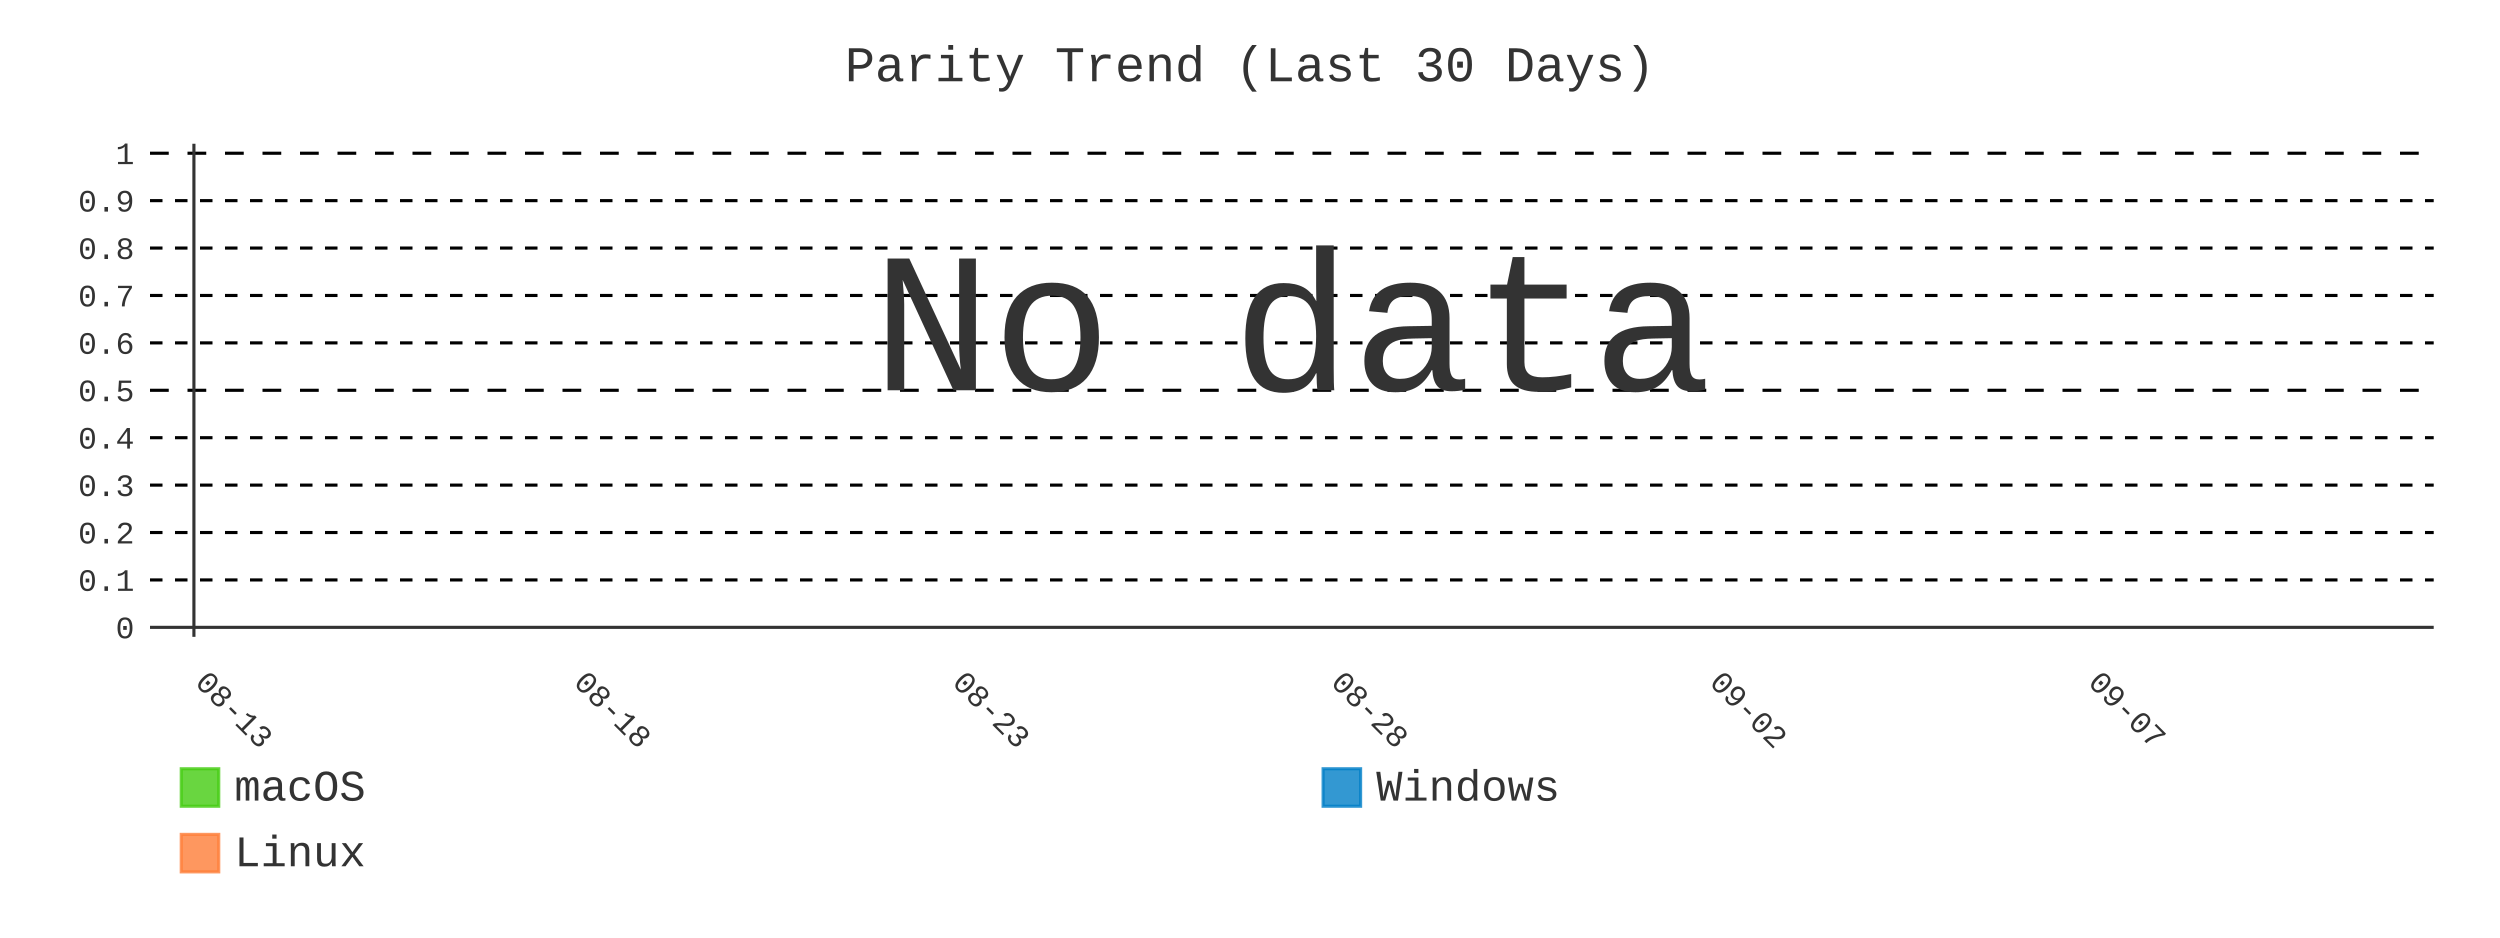
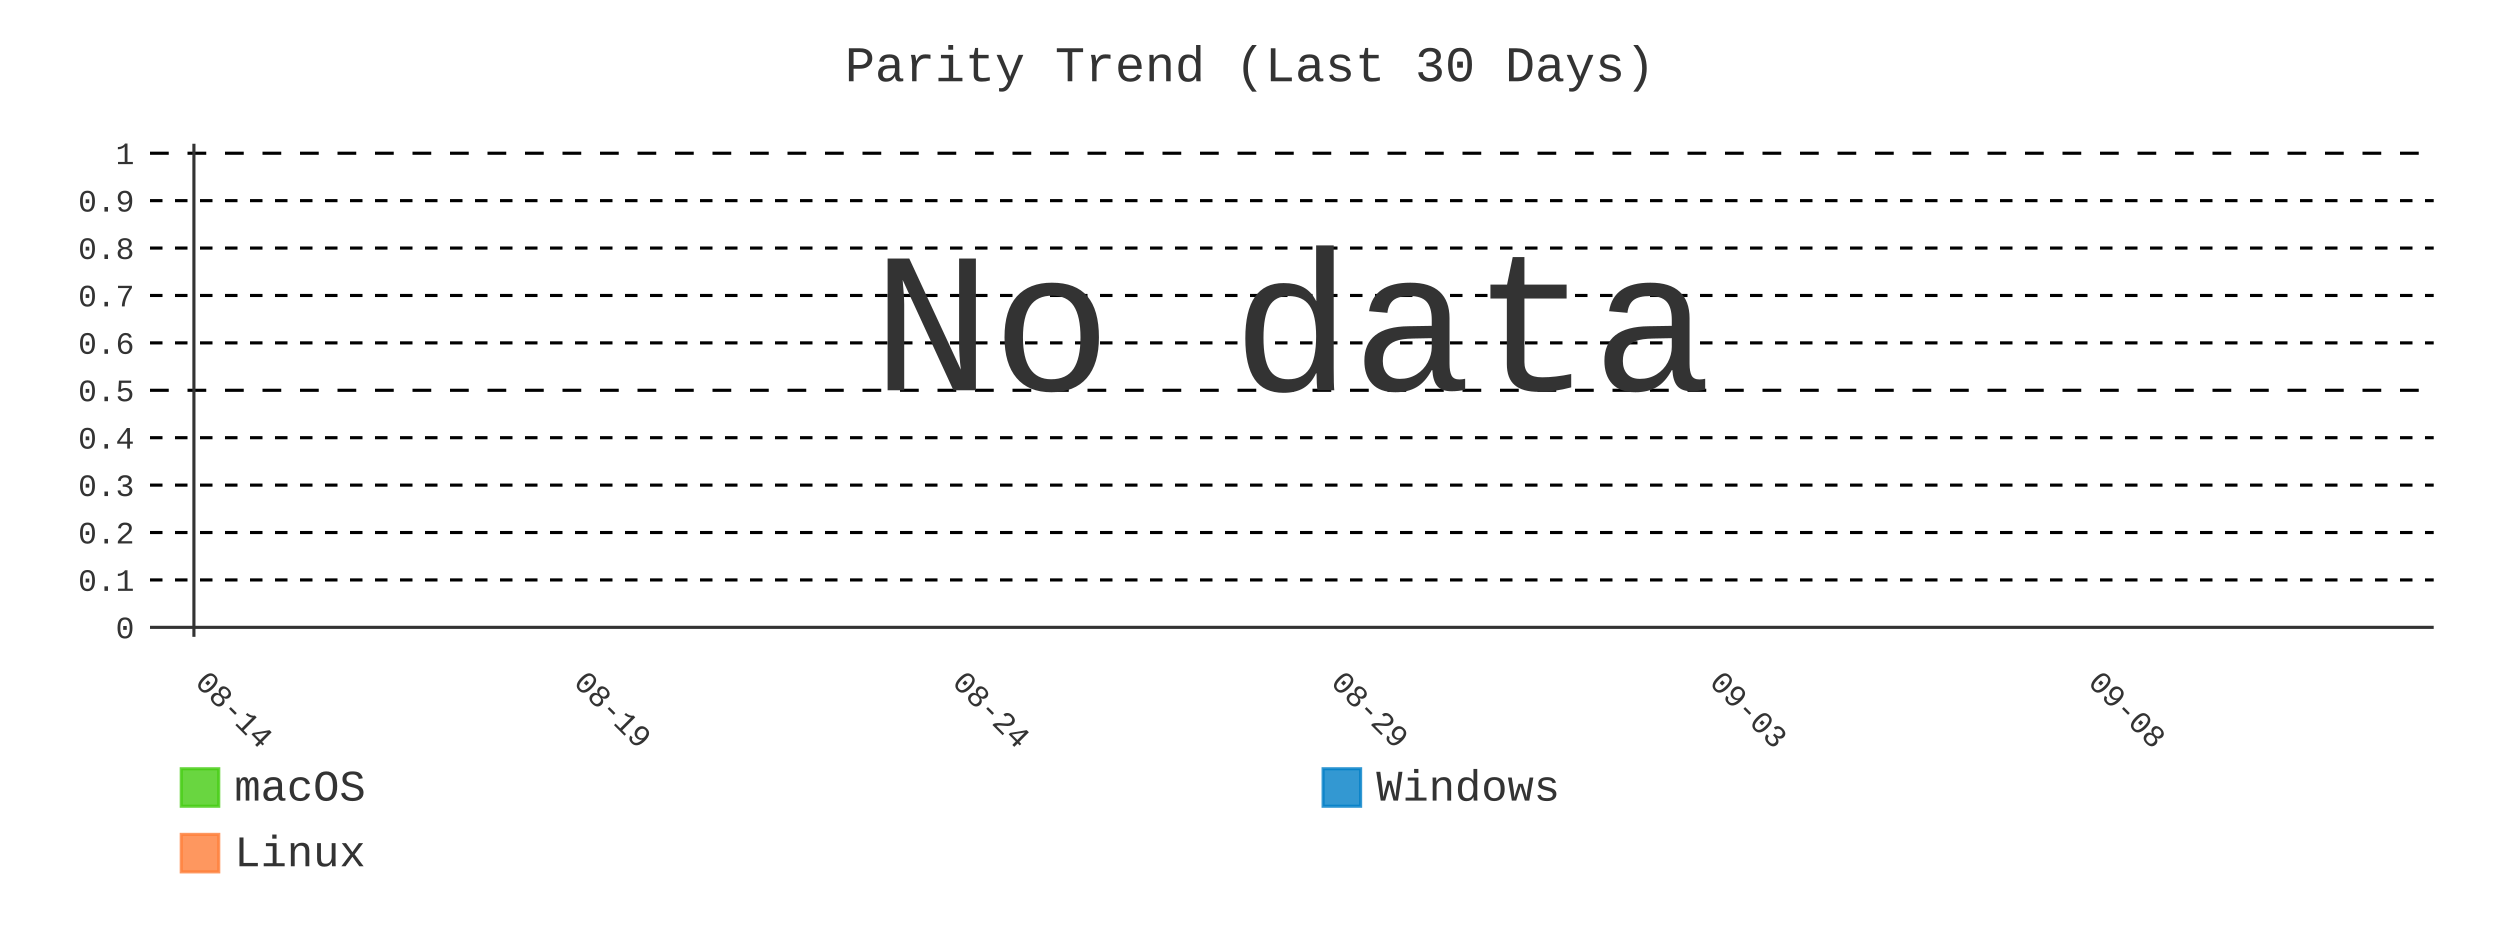
- <svg xmlns="http://www.w3.org/2000/svg" id="chart-799a4836-2efc-4da6-bf36-c8d9d93520d8" class="pygal-chart" viewBox="0 0 800 300">
+ <svg xmlns="http://www.w3.org/2000/svg" id="chart-fd009571-5b0a-436f-9ade-766dcba9f952" class="pygal-chart" viewBox="0 0 800 300">
  <defs>
-     <style type="text/css">#chart-799a4836-2efc-4da6-bf36-c8d9d93520d8{-webkit-user-select:none;-webkit-font-smoothing:antialiased;font-family:Consolas,"Liberation Mono",Menlo,Courier,monospace}#chart-799a4836-2efc-4da6-bf36-c8d9d93520d8 .title{font-family:Consolas,"Liberation Mono",Menlo,Courier,monospace;font-size:16px}#chart-799a4836-2efc-4da6-bf36-c8d9d93520d8 .legends .legend text{font-family:Consolas,"Liberation Mono",Menlo,Courier,monospace;font-size:14px}#chart-799a4836-2efc-4da6-bf36-c8d9d93520d8 .axis text{font-family:Consolas,"Liberation Mono",Menlo,Courier,monospace;font-size:10px}#chart-799a4836-2efc-4da6-bf36-c8d9d93520d8 .axis text.major{font-family:Consolas,"Liberation Mono",Menlo,Courier,monospace;font-size:10px}#chart-799a4836-2efc-4da6-bf36-c8d9d93520d8 .text-overlay text.value{font-family:Consolas,"Liberation Mono",Menlo,Courier,monospace;font-size:16px}#chart-799a4836-2efc-4da6-bf36-c8d9d93520d8 .text-overlay text.label{font-family:Consolas,"Liberation Mono",Menlo,Courier,monospace;font-size:10px}#chart-799a4836-2efc-4da6-bf36-c8d9d93520d8 .tooltip{font-family:Consolas,"Liberation Mono",Menlo,Courier,monospace;font-size:14px}#chart-799a4836-2efc-4da6-bf36-c8d9d93520d8 text.no_data{font-family:Consolas,"Liberation Mono",Menlo,Courier,monospace;font-size:64px}
- #chart-799a4836-2efc-4da6-bf36-c8d9d93520d8{background-color:transparent}#chart-799a4836-2efc-4da6-bf36-c8d9d93520d8 path,#chart-799a4836-2efc-4da6-bf36-c8d9d93520d8 line,#chart-799a4836-2efc-4da6-bf36-c8d9d93520d8 rect,#chart-799a4836-2efc-4da6-bf36-c8d9d93520d8 circle{-webkit-transition:400ms;-moz-transition:400ms;transition:400ms}#chart-799a4836-2efc-4da6-bf36-c8d9d93520d8 .graph &gt; .background{fill:transparent}#chart-799a4836-2efc-4da6-bf36-c8d9d93520d8 .plot &gt; .background{fill:transparent}#chart-799a4836-2efc-4da6-bf36-c8d9d93520d8 .graph{fill:#333}#chart-799a4836-2efc-4da6-bf36-c8d9d93520d8 text.no_data{fill:#333}#chart-799a4836-2efc-4da6-bf36-c8d9d93520d8 .title{fill:#333}#chart-799a4836-2efc-4da6-bf36-c8d9d93520d8 .legends .legend text{fill:#333}#chart-799a4836-2efc-4da6-bf36-c8d9d93520d8 .legends .legend:hover text{fill:#333}#chart-799a4836-2efc-4da6-bf36-c8d9d93520d8 .axis .line{stroke:#333}#chart-799a4836-2efc-4da6-bf36-c8d9d93520d8 .axis .guide.line{stroke:#666}#chart-799a4836-2efc-4da6-bf36-c8d9d93520d8 .axis .major.line{stroke:#333}#chart-799a4836-2efc-4da6-bf36-c8d9d93520d8 .axis text.major{fill:#333}#chart-799a4836-2efc-4da6-bf36-c8d9d93520d8 .axis.y .guides:hover .guide.line,#chart-799a4836-2efc-4da6-bf36-c8d9d93520d8 .line-graph .axis.x .guides:hover .guide.line,#chart-799a4836-2efc-4da6-bf36-c8d9d93520d8 .stackedline-graph .axis.x .guides:hover .guide.line,#chart-799a4836-2efc-4da6-bf36-c8d9d93520d8 .xy-graph .axis.x .guides:hover .guide.line{stroke:#333}#chart-799a4836-2efc-4da6-bf36-c8d9d93520d8 .axis .guides:hover text{fill:#333}#chart-799a4836-2efc-4da6-bf36-c8d9d93520d8 .reactive{fill-opacity:.8;stroke-opacity:.8;stroke-width:1}#chart-799a4836-2efc-4da6-bf36-c8d9d93520d8 .ci{stroke:#333}#chart-799a4836-2efc-4da6-bf36-c8d9d93520d8 .reactive.active,#chart-799a4836-2efc-4da6-bf36-c8d9d93520d8 .active .reactive{fill-opacity:.9;stroke-opacity:.9;stroke-width:4}#chart-799a4836-2efc-4da6-bf36-c8d9d93520d8 .ci .reactive.active{stroke-width:1.5}#chart-799a4836-2efc-4da6-bf36-c8d9d93520d8 .series text{fill:#333}#chart-799a4836-2efc-4da6-bf36-c8d9d93520d8 .tooltip rect{fill:transparent;stroke:#333;-webkit-transition:opacity 400ms;-moz-transition:opacity 400ms;transition:opacity 400ms}#chart-799a4836-2efc-4da6-bf36-c8d9d93520d8 .tooltip .label{fill:#333}#chart-799a4836-2efc-4da6-bf36-c8d9d93520d8 .tooltip .label{fill:#333}#chart-799a4836-2efc-4da6-bf36-c8d9d93520d8 .tooltip .legend{font-size:.8em;fill:#666}#chart-799a4836-2efc-4da6-bf36-c8d9d93520d8 .tooltip .x_label{font-size:.6em;fill:#333}#chart-799a4836-2efc-4da6-bf36-c8d9d93520d8 .tooltip .xlink{font-size:.5em;text-decoration:underline}#chart-799a4836-2efc-4da6-bf36-c8d9d93520d8 .tooltip .value{font-size:1.5em}#chart-799a4836-2efc-4da6-bf36-c8d9d93520d8 .bound{font-size:.5em}#chart-799a4836-2efc-4da6-bf36-c8d9d93520d8 .max-value{font-size:.75em;fill:#666}#chart-799a4836-2efc-4da6-bf36-c8d9d93520d8 .map-element{fill:transparent;stroke:#666 !important}#chart-799a4836-2efc-4da6-bf36-c8d9d93520d8 .map-element .reactive{fill-opacity:inherit;stroke-opacity:inherit}#chart-799a4836-2efc-4da6-bf36-c8d9d93520d8 .color-0,#chart-799a4836-2efc-4da6-bf36-c8d9d93520d8 .color-0 a:visited{stroke:#4c1;fill:#4c1}#chart-799a4836-2efc-4da6-bf36-c8d9d93520d8 .color-1,#chart-799a4836-2efc-4da6-bf36-c8d9d93520d8 .color-1 a:visited{stroke:#007ec6;fill:#007ec6}#chart-799a4836-2efc-4da6-bf36-c8d9d93520d8 .color-2,#chart-799a4836-2efc-4da6-bf36-c8d9d93520d8 .color-2 a:visited{stroke:#fe7d37;fill:#fe7d37}#chart-799a4836-2efc-4da6-bf36-c8d9d93520d8 .text-overlay .color-0 text{fill:black}#chart-799a4836-2efc-4da6-bf36-c8d9d93520d8 .text-overlay .color-1 text{fill:black}#chart-799a4836-2efc-4da6-bf36-c8d9d93520d8 .text-overlay .color-2 text{fill:black}#chart-799a4836-2efc-4da6-bf36-c8d9d93520d8 .series{stroke-width:2}#chart-799a4836-2efc-4da6-bf36-c8d9d93520d8 .series.serie-0{stroke-width:2}#chart-799a4836-2efc-4da6-bf36-c8d9d93520d8 .series.serie-1{stroke-width:2}#chart-799a4836-2efc-4da6-bf36-c8d9d93520d8 .series.serie-2{stroke-width:2}
- #chart-799a4836-2efc-4da6-bf36-c8d9d93520d8 text.no_data{text-anchor:middle}#chart-799a4836-2efc-4da6-bf36-c8d9d93520d8 .guide.line{fill:none}#chart-799a4836-2efc-4da6-bf36-c8d9d93520d8 .centered{text-anchor:middle}#chart-799a4836-2efc-4da6-bf36-c8d9d93520d8 .title{text-anchor:middle}#chart-799a4836-2efc-4da6-bf36-c8d9d93520d8 .legends .legend text{fill-opacity:1}#chart-799a4836-2efc-4da6-bf36-c8d9d93520d8 .axis.x text{text-anchor:middle}#chart-799a4836-2efc-4da6-bf36-c8d9d93520d8 .axis.x:not(.web) text[transform]{text-anchor:start}#chart-799a4836-2efc-4da6-bf36-c8d9d93520d8 .axis.x:not(.web) text[transform].backwards{text-anchor:end}#chart-799a4836-2efc-4da6-bf36-c8d9d93520d8 .axis.y text{text-anchor:end}#chart-799a4836-2efc-4da6-bf36-c8d9d93520d8 .axis.y text[transform].backwards{text-anchor:start}#chart-799a4836-2efc-4da6-bf36-c8d9d93520d8 .axis.y2 text{text-anchor:start}#chart-799a4836-2efc-4da6-bf36-c8d9d93520d8 .axis.y2 text[transform].backwards{text-anchor:end}#chart-799a4836-2efc-4da6-bf36-c8d9d93520d8 .axis .guide.line{stroke-dasharray:4,4;stroke:black}#chart-799a4836-2efc-4da6-bf36-c8d9d93520d8 .axis .major.guide.line{stroke-dasharray:6,6;stroke:black}#chart-799a4836-2efc-4da6-bf36-c8d9d93520d8 .horizontal .axis.y .guide.line,#chart-799a4836-2efc-4da6-bf36-c8d9d93520d8 .horizontal .axis.y2 .guide.line,#chart-799a4836-2efc-4da6-bf36-c8d9d93520d8 .vertical .axis.x .guide.line{opacity:0}#chart-799a4836-2efc-4da6-bf36-c8d9d93520d8 .horizontal .axis.always_show .guide.line,#chart-799a4836-2efc-4da6-bf36-c8d9d93520d8 .vertical .axis.always_show .guide.line{opacity:1 !important}#chart-799a4836-2efc-4da6-bf36-c8d9d93520d8 .axis.y .guides:hover .guide.line,#chart-799a4836-2efc-4da6-bf36-c8d9d93520d8 .axis.y2 .guides:hover .guide.line,#chart-799a4836-2efc-4da6-bf36-c8d9d93520d8 .axis.x .guides:hover .guide.line{opacity:1}#chart-799a4836-2efc-4da6-bf36-c8d9d93520d8 .axis .guides:hover text{opacity:1}#chart-799a4836-2efc-4da6-bf36-c8d9d93520d8 .nofill{fill:none}#chart-799a4836-2efc-4da6-bf36-c8d9d93520d8 .subtle-fill{fill-opacity:.2}#chart-799a4836-2efc-4da6-bf36-c8d9d93520d8 .dot{stroke-width:1px;fill-opacity:1;stroke-opacity:1}#chart-799a4836-2efc-4da6-bf36-c8d9d93520d8 .dot.active{stroke-width:5px}#chart-799a4836-2efc-4da6-bf36-c8d9d93520d8 .dot.negative{fill:transparent}#chart-799a4836-2efc-4da6-bf36-c8d9d93520d8 text,#chart-799a4836-2efc-4da6-bf36-c8d9d93520d8 tspan{stroke:none !important}#chart-799a4836-2efc-4da6-bf36-c8d9d93520d8 .series text.active{opacity:1}#chart-799a4836-2efc-4da6-bf36-c8d9d93520d8 .tooltip rect{fill-opacity:.95;stroke-width:.5}#chart-799a4836-2efc-4da6-bf36-c8d9d93520d8 .tooltip text{fill-opacity:1}#chart-799a4836-2efc-4da6-bf36-c8d9d93520d8 .showable{visibility:hidden}#chart-799a4836-2efc-4da6-bf36-c8d9d93520d8 .showable.shown{visibility:visible}#chart-799a4836-2efc-4da6-bf36-c8d9d93520d8 .gauge-background{fill:rgba(229,229,229,1);stroke:none}#chart-799a4836-2efc-4da6-bf36-c8d9d93520d8 .bg-lines{stroke:transparent;stroke-width:2px}</style>
+     <style type="text/css">#chart-fd009571-5b0a-436f-9ade-766dcba9f952{-webkit-user-select:none;-webkit-font-smoothing:antialiased;font-family:Consolas,"Liberation Mono",Menlo,Courier,monospace}#chart-fd009571-5b0a-436f-9ade-766dcba9f952 .title{font-family:Consolas,"Liberation Mono",Menlo,Courier,monospace;font-size:16px}#chart-fd009571-5b0a-436f-9ade-766dcba9f952 .legends .legend text{font-family:Consolas,"Liberation Mono",Menlo,Courier,monospace;font-size:14px}#chart-fd009571-5b0a-436f-9ade-766dcba9f952 .axis text{font-family:Consolas,"Liberation Mono",Menlo,Courier,monospace;font-size:10px}#chart-fd009571-5b0a-436f-9ade-766dcba9f952 .axis text.major{font-family:Consolas,"Liberation Mono",Menlo,Courier,monospace;font-size:10px}#chart-fd009571-5b0a-436f-9ade-766dcba9f952 .text-overlay text.value{font-family:Consolas,"Liberation Mono",Menlo,Courier,monospace;font-size:16px}#chart-fd009571-5b0a-436f-9ade-766dcba9f952 .text-overlay text.label{font-family:Consolas,"Liberation Mono",Menlo,Courier,monospace;font-size:10px}#chart-fd009571-5b0a-436f-9ade-766dcba9f952 .tooltip{font-family:Consolas,"Liberation Mono",Menlo,Courier,monospace;font-size:14px}#chart-fd009571-5b0a-436f-9ade-766dcba9f952 text.no_data{font-family:Consolas,"Liberation Mono",Menlo,Courier,monospace;font-size:64px}
+ #chart-fd009571-5b0a-436f-9ade-766dcba9f952{background-color:transparent}#chart-fd009571-5b0a-436f-9ade-766dcba9f952 path,#chart-fd009571-5b0a-436f-9ade-766dcba9f952 line,#chart-fd009571-5b0a-436f-9ade-766dcba9f952 rect,#chart-fd009571-5b0a-436f-9ade-766dcba9f952 circle{-webkit-transition:400ms;-moz-transition:400ms;transition:400ms}#chart-fd009571-5b0a-436f-9ade-766dcba9f952 .graph &gt; .background{fill:transparent}#chart-fd009571-5b0a-436f-9ade-766dcba9f952 .plot &gt; .background{fill:transparent}#chart-fd009571-5b0a-436f-9ade-766dcba9f952 .graph{fill:#333}#chart-fd009571-5b0a-436f-9ade-766dcba9f952 text.no_data{fill:#333}#chart-fd009571-5b0a-436f-9ade-766dcba9f952 .title{fill:#333}#chart-fd009571-5b0a-436f-9ade-766dcba9f952 .legends .legend text{fill:#333}#chart-fd009571-5b0a-436f-9ade-766dcba9f952 .legends .legend:hover text{fill:#333}#chart-fd009571-5b0a-436f-9ade-766dcba9f952 .axis .line{stroke:#333}#chart-fd009571-5b0a-436f-9ade-766dcba9f952 .axis .guide.line{stroke:#666}#chart-fd009571-5b0a-436f-9ade-766dcba9f952 .axis .major.line{stroke:#333}#chart-fd009571-5b0a-436f-9ade-766dcba9f952 .axis text.major{fill:#333}#chart-fd009571-5b0a-436f-9ade-766dcba9f952 .axis.y .guides:hover .guide.line,#chart-fd009571-5b0a-436f-9ade-766dcba9f952 .line-graph .axis.x .guides:hover .guide.line,#chart-fd009571-5b0a-436f-9ade-766dcba9f952 .stackedline-graph .axis.x .guides:hover .guide.line,#chart-fd009571-5b0a-436f-9ade-766dcba9f952 .xy-graph .axis.x .guides:hover .guide.line{stroke:#333}#chart-fd009571-5b0a-436f-9ade-766dcba9f952 .axis .guides:hover text{fill:#333}#chart-fd009571-5b0a-436f-9ade-766dcba9f952 .reactive{fill-opacity:.8;stroke-opacity:.8;stroke-width:1}#chart-fd009571-5b0a-436f-9ade-766dcba9f952 .ci{stroke:#333}#chart-fd009571-5b0a-436f-9ade-766dcba9f952 .reactive.active,#chart-fd009571-5b0a-436f-9ade-766dcba9f952 .active .reactive{fill-opacity:.9;stroke-opacity:.9;stroke-width:4}#chart-fd009571-5b0a-436f-9ade-766dcba9f952 .ci .reactive.active{stroke-width:1.5}#chart-fd009571-5b0a-436f-9ade-766dcba9f952 .series text{fill:#333}#chart-fd009571-5b0a-436f-9ade-766dcba9f952 .tooltip rect{fill:transparent;stroke:#333;-webkit-transition:opacity 400ms;-moz-transition:opacity 400ms;transition:opacity 400ms}#chart-fd009571-5b0a-436f-9ade-766dcba9f952 .tooltip .label{fill:#333}#chart-fd009571-5b0a-436f-9ade-766dcba9f952 .tooltip .label{fill:#333}#chart-fd009571-5b0a-436f-9ade-766dcba9f952 .tooltip .legend{font-size:.8em;fill:#666}#chart-fd009571-5b0a-436f-9ade-766dcba9f952 .tooltip .x_label{font-size:.6em;fill:#333}#chart-fd009571-5b0a-436f-9ade-766dcba9f952 .tooltip .xlink{font-size:.5em;text-decoration:underline}#chart-fd009571-5b0a-436f-9ade-766dcba9f952 .tooltip .value{font-size:1.5em}#chart-fd009571-5b0a-436f-9ade-766dcba9f952 .bound{font-size:.5em}#chart-fd009571-5b0a-436f-9ade-766dcba9f952 .max-value{font-size:.75em;fill:#666}#chart-fd009571-5b0a-436f-9ade-766dcba9f952 .map-element{fill:transparent;stroke:#666 !important}#chart-fd009571-5b0a-436f-9ade-766dcba9f952 .map-element .reactive{fill-opacity:inherit;stroke-opacity:inherit}#chart-fd009571-5b0a-436f-9ade-766dcba9f952 .color-0,#chart-fd009571-5b0a-436f-9ade-766dcba9f952 .color-0 a:visited{stroke:#4c1;fill:#4c1}#chart-fd009571-5b0a-436f-9ade-766dcba9f952 .color-1,#chart-fd009571-5b0a-436f-9ade-766dcba9f952 .color-1 a:visited{stroke:#007ec6;fill:#007ec6}#chart-fd009571-5b0a-436f-9ade-766dcba9f952 .color-2,#chart-fd009571-5b0a-436f-9ade-766dcba9f952 .color-2 a:visited{stroke:#fe7d37;fill:#fe7d37}#chart-fd009571-5b0a-436f-9ade-766dcba9f952 .text-overlay .color-0 text{fill:black}#chart-fd009571-5b0a-436f-9ade-766dcba9f952 .text-overlay .color-1 text{fill:black}#chart-fd009571-5b0a-436f-9ade-766dcba9f952 .text-overlay .color-2 text{fill:black}#chart-fd009571-5b0a-436f-9ade-766dcba9f952 .series{stroke-width:2}#chart-fd009571-5b0a-436f-9ade-766dcba9f952 .series.serie-0{stroke-width:2}#chart-fd009571-5b0a-436f-9ade-766dcba9f952 .series.serie-1{stroke-width:2}#chart-fd009571-5b0a-436f-9ade-766dcba9f952 .series.serie-2{stroke-width:2}
+ #chart-fd009571-5b0a-436f-9ade-766dcba9f952 text.no_data{text-anchor:middle}#chart-fd009571-5b0a-436f-9ade-766dcba9f952 .guide.line{fill:none}#chart-fd009571-5b0a-436f-9ade-766dcba9f952 .centered{text-anchor:middle}#chart-fd009571-5b0a-436f-9ade-766dcba9f952 .title{text-anchor:middle}#chart-fd009571-5b0a-436f-9ade-766dcba9f952 .legends .legend text{fill-opacity:1}#chart-fd009571-5b0a-436f-9ade-766dcba9f952 .axis.x text{text-anchor:middle}#chart-fd009571-5b0a-436f-9ade-766dcba9f952 .axis.x:not(.web) text[transform]{text-anchor:start}#chart-fd009571-5b0a-436f-9ade-766dcba9f952 .axis.x:not(.web) text[transform].backwards{text-anchor:end}#chart-fd009571-5b0a-436f-9ade-766dcba9f952 .axis.y text{text-anchor:end}#chart-fd009571-5b0a-436f-9ade-766dcba9f952 .axis.y text[transform].backwards{text-anchor:start}#chart-fd009571-5b0a-436f-9ade-766dcba9f952 .axis.y2 text{text-anchor:start}#chart-fd009571-5b0a-436f-9ade-766dcba9f952 .axis.y2 text[transform].backwards{text-anchor:end}#chart-fd009571-5b0a-436f-9ade-766dcba9f952 .axis .guide.line{stroke-dasharray:4,4;stroke:black}#chart-fd009571-5b0a-436f-9ade-766dcba9f952 .axis .major.guide.line{stroke-dasharray:6,6;stroke:black}#chart-fd009571-5b0a-436f-9ade-766dcba9f952 .horizontal .axis.y .guide.line,#chart-fd009571-5b0a-436f-9ade-766dcba9f952 .horizontal .axis.y2 .guide.line,#chart-fd009571-5b0a-436f-9ade-766dcba9f952 .vertical .axis.x .guide.line{opacity:0}#chart-fd009571-5b0a-436f-9ade-766dcba9f952 .horizontal .axis.always_show .guide.line,#chart-fd009571-5b0a-436f-9ade-766dcba9f952 .vertical .axis.always_show .guide.line{opacity:1 !important}#chart-fd009571-5b0a-436f-9ade-766dcba9f952 .axis.y .guides:hover .guide.line,#chart-fd009571-5b0a-436f-9ade-766dcba9f952 .axis.y2 .guides:hover .guide.line,#chart-fd009571-5b0a-436f-9ade-766dcba9f952 .axis.x .guides:hover .guide.line{opacity:1}#chart-fd009571-5b0a-436f-9ade-766dcba9f952 .axis .guides:hover text{opacity:1}#chart-fd009571-5b0a-436f-9ade-766dcba9f952 .nofill{fill:none}#chart-fd009571-5b0a-436f-9ade-766dcba9f952 .subtle-fill{fill-opacity:.2}#chart-fd009571-5b0a-436f-9ade-766dcba9f952 .dot{stroke-width:1px;fill-opacity:1;stroke-opacity:1}#chart-fd009571-5b0a-436f-9ade-766dcba9f952 .dot.active{stroke-width:5px}#chart-fd009571-5b0a-436f-9ade-766dcba9f952 .dot.negative{fill:transparent}#chart-fd009571-5b0a-436f-9ade-766dcba9f952 text,#chart-fd009571-5b0a-436f-9ade-766dcba9f952 tspan{stroke:none !important}#chart-fd009571-5b0a-436f-9ade-766dcba9f952 .series text.active{opacity:1}#chart-fd009571-5b0a-436f-9ade-766dcba9f952 .tooltip rect{fill-opacity:.95;stroke-width:.5}#chart-fd009571-5b0a-436f-9ade-766dcba9f952 .tooltip text{fill-opacity:1}#chart-fd009571-5b0a-436f-9ade-766dcba9f952 .showable{visibility:hidden}#chart-fd009571-5b0a-436f-9ade-766dcba9f952 .showable.shown{visibility:visible}#chart-fd009571-5b0a-436f-9ade-766dcba9f952 .gauge-background{fill:rgba(229,229,229,1);stroke:none}#chart-fd009571-5b0a-436f-9ade-766dcba9f952 .bg-lines{stroke:transparent;stroke-width:2px}</style>
  </defs>
  <g class="graph line-graph vertical">
    <rect x="0" y="0" width="800" height="300" class="background" />
    <g transform="translate(48, 46)" class="plot">
      <rect x="0" y="0" width="730.787" height="157.787" class="background" />
      <g class="axis y always_show">
        <g class="guides">
          <path d="M0 154.752 h730.787" class="axis major line" />
          <text x="-5" y="158.252" class="major">0</text>
        </g>
        <g class="guides">
          <path d="M0 139.581 h730.787" class="guide line" />
          <text x="-5" y="143.081" class="">0.1</text>
        </g>
        <g class="guides">
          <path d="M0 124.409 h730.787" class="guide line" />
          <text x="-5" y="127.909" class="">0.2</text>
        </g>
        <g class="guides">
          <path d="M0 109.237 h730.787" class="guide line" />
          <text x="-5" y="112.737" class="">0.3</text>
        </g>
        <g class="guides">
          <path d="M0 94.065 h730.787" class="guide line" />
          <text x="-5" y="97.565" class="">0.4</text>
        </g>
        <g class="guides">
          <path d="M0 78.893 h730.787" class="major guide line" />
          <text x="-5" y="82.393" class="major">0.5</text>
        </g>
        <g class="guides">
          <path d="M0 63.722 h730.787" class="guide line" />
          <text x="-5" y="67.222" class="">0.6</text>
        </g>
        <g class="guides">
          <path d="M0 48.55 h730.787" class="guide line" />
          <text x="-5" y="52.05" class="">0.7</text>
        </g>
        <g class="guides">
          <path d="M0 33.378 h730.787" class="guide line" />
          <text x="-5" y="36.878" class="">0.8</text>
        </g>
        <g class="guides">
          <path d="M0 18.206 h730.787" class="guide line" />
          <text x="-5" y="21.706" class="">0.9</text>
        </g>
        <g class="guides">
          <path d="M0 3.034 h730.787" class="major guide line" />
          <text x="-5" y="6.534" class="major">1</text>
        </g>
      </g>
      <g class="axis x">
        <g class="guides">
          <path d="M14.054 0 v157.787" class="major line" />
-           <text x="14.054" y="172.787" class="major" transform="rotate(45 14.05359 172.7868)">08-13</text>
+           <text x="14.054" y="172.787" class="major" transform="rotate(45 14.05359 172.7868)">08-14</text>
        </g>
        <g class="guides">
          <path d="M135.205 0 v157.787" class="major guide line" />
-           <text x="135.205" y="172.787" class="major" transform="rotate(45 135.2052 172.7868)">08-18</text>
+           <text x="135.205" y="172.787" class="major" transform="rotate(45 135.2052 172.7868)">08-19</text>
        </g>
        <g class="guides">
          <path d="M256.357 0 v157.787" class="major guide line" />
-           <text x="256.357" y="172.787" class="major" transform="rotate(45 256.3569 172.7868)">08-23</text>
+           <text x="256.357" y="172.787" class="major" transform="rotate(45 256.3569 172.7868)">08-24</text>
        </g>
        <g class="guides">
          <path d="M377.509 0 v157.787" class="major guide line" />
-           <text x="377.509" y="172.787" class="major" transform="rotate(45 377.5086 172.7868)">08-28</text>
+           <text x="377.509" y="172.787" class="major" transform="rotate(45 377.5086 172.7868)">08-29</text>
        </g>
        <g class="guides">
          <path d="M498.66 0 v157.787" class="major guide line" />
-           <text x="498.66" y="172.787" class="major" transform="rotate(45 498.6602 172.7868)">09-02</text>
+           <text x="498.66" y="172.787" class="major" transform="rotate(45 498.6602 172.7868)">09-03</text>
        </g>
        <g class="guides">
          <path d="M619.812 0 v157.787" class="major guide line" />
-           <text x="619.812" y="172.787" class="major" transform="rotate(45 619.8119 172.7868)">09-07</text>
+           <text x="619.812" y="172.787" class="major" transform="rotate(45 619.8119 172.7868)">09-08</text>
        </g>
      </g>
    </g>
    <g class="titles">
      <text x="400.0" y="26" class="title plot_title">Parity Trend (Last 30 Days)</text>
    </g>
    <g transform="translate(48, 46)" class="plot overlay" />
    <g transform="translate(48, 46)" class="plot text-overlay">
      <text x="365.393" y="78.893" class="no_data">No data</text>
    </g>
    <g transform="translate(48, 46)" class="plot tooltip-overlay">
      <g transform="translate(0 0)" style="opacity: 0" class="tooltip">
        <rect rx="0" ry="0" width="0" height="0" class="tooltip-box" />
        <g class="text" />
      </g>
    </g>
    <g transform="translate(58, 245)" class="legends">
      <g id="activate-serie-0" class="legend reactive activate-serie">
        <rect x="0.0" y="1.0" width="12" height="12" class="color-0 reactive" />
        <text x="17.0" y="11.2">macOS</text>
      </g>
      <g id="activate-serie-1" class="legend reactive activate-serie">
        <rect x="365.393" y="1.0" width="12" height="12" class="color-1 reactive" />
        <text x="382.393" y="11.2">Windows</text>
      </g>
      <g id="activate-serie-2" class="legend reactive activate-serie">
        <rect x="0.0" y="22.0" width="12" height="12" class="color-2 reactive" />
        <text x="17.0" y="32.2">Linux</text>
      </g>
    </g>
  </g>
</svg>
